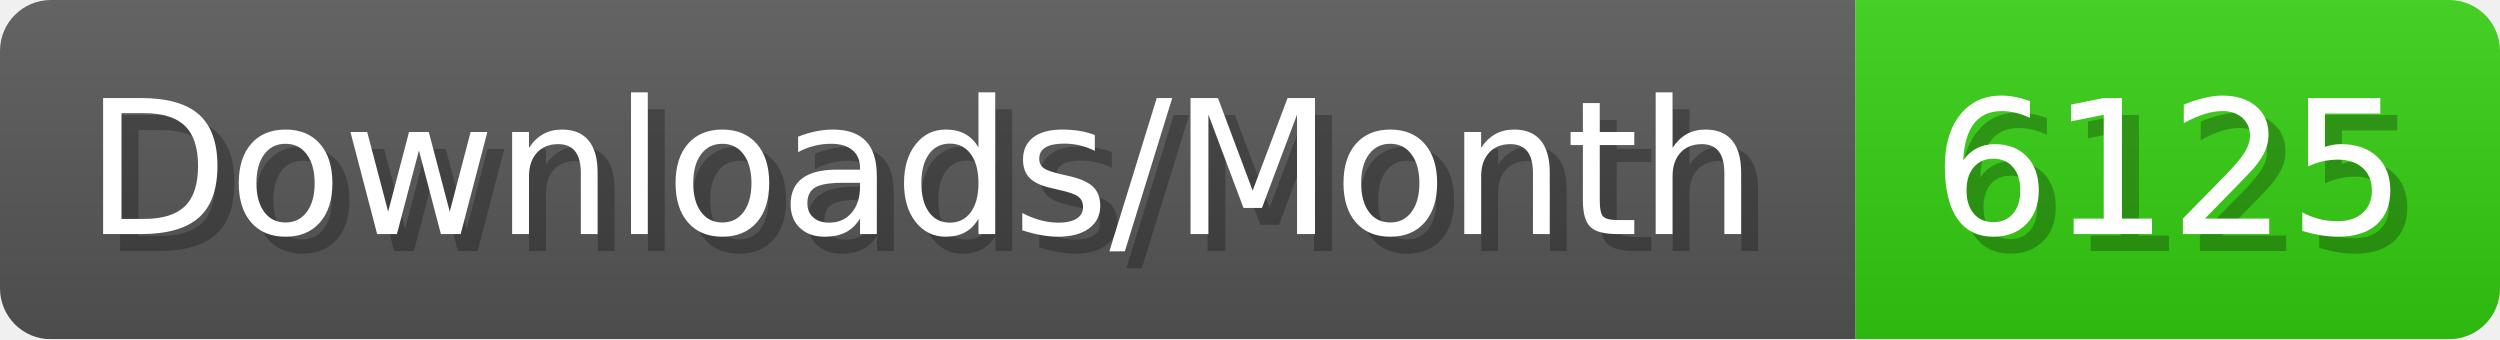
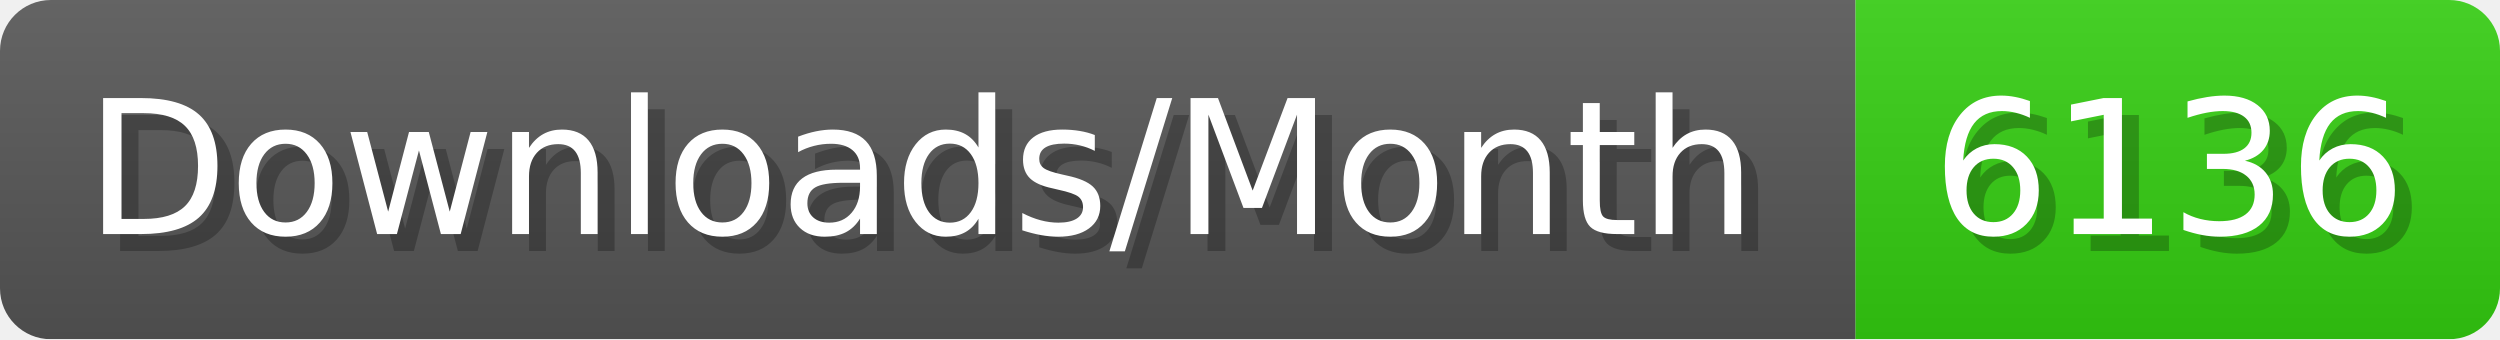
- <svg xmlns="http://www.w3.org/2000/svg" width="147.4" height="20" viewBox="0 0 1474 200" role="img" aria-label="Downloads/Month: 6125">
+ <svg xmlns="http://www.w3.org/2000/svg" width="147.4" height="20" viewBox="0 0 1474 200" role="img" aria-label="Downloads/Month: 6136">
  <linearGradient id="YlXUI" x2="0" y2="100%">
    <stop offset="0" stop-opacity=".1" stop-color="#EEE" />
    <stop offset="1" stop-opacity=".1" />
  </linearGradient>
  <mask id="JHhop">
    <rect width="1474" height="200" rx="30" fill="#FFF" />
  </mask>
  <g mask="url(#JHhop)">
    <rect width="1094" height="200" fill="#555" />
    <rect width="380" height="200" fill="#3C1" x="1094" />
    <rect width="1474" height="200" fill="url(#YlXUI)" />
  </g>
  <g aria-hidden="true" fill="#fff" text-anchor="start" font-family="Verdana,DejaVu Sans,sans-serif" font-size="110">
    <text x="60" y="148" textLength="994" fill="#000" opacity="0.25">Downloads/Month</text>
    <text x="50" y="138" textLength="994">Downloads/Month</text>
-     <text x="1149" y="148" textLength="280" fill="#000" opacity="0.25">6125</text>
-     <text x="1139" y="138" textLength="280">6125</text>
+     <text x="1149" y="148" textLength="280" fill="#000" opacity="0.25">6136</text>
+     <text x="1139" y="138" textLength="280">6136</text>
  </g>
</svg>
